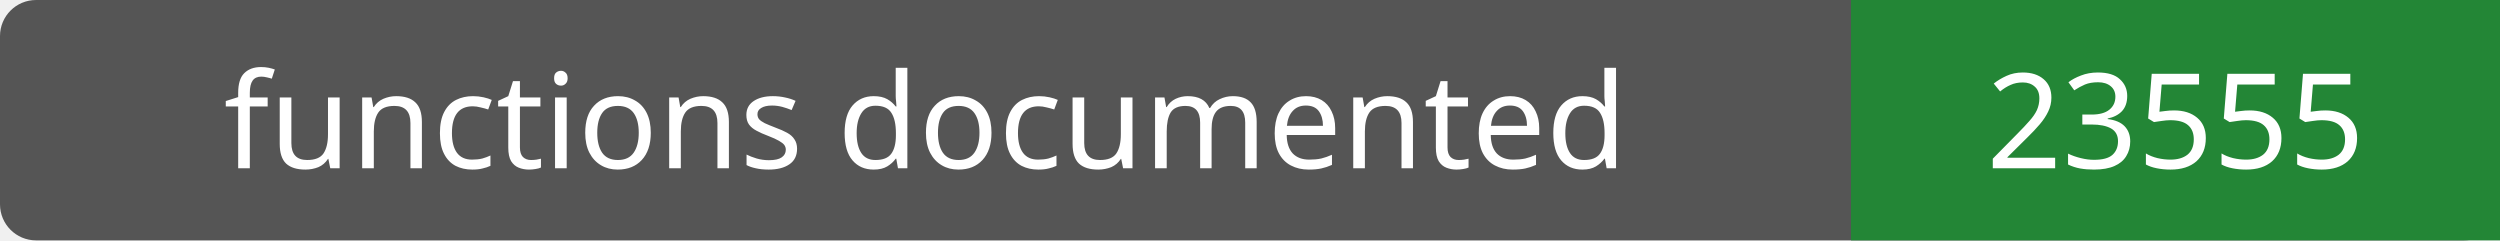
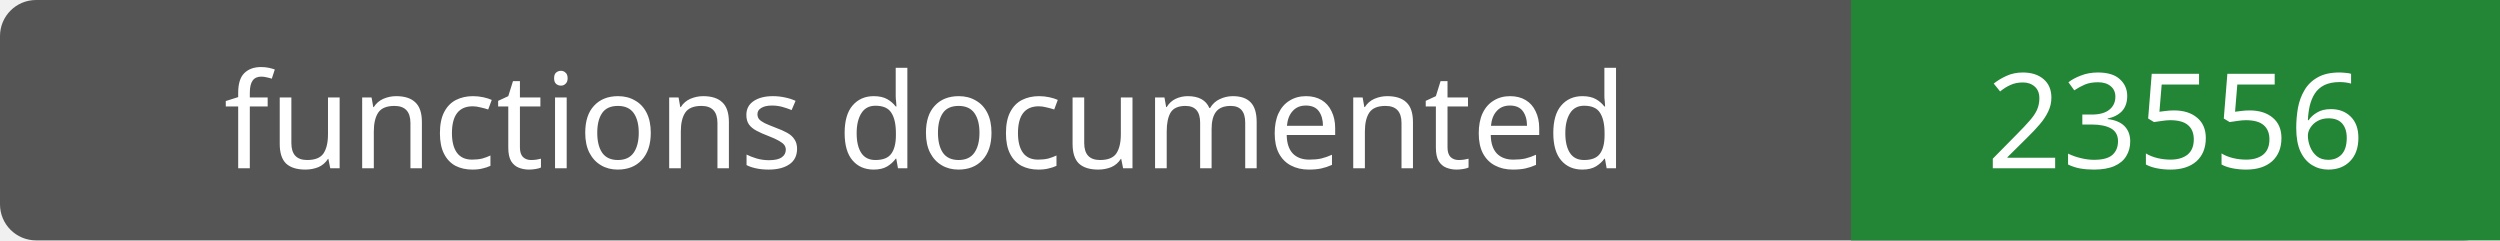
- <svg xmlns="http://www.w3.org/2000/svg" width="208" height="20" role="img" aria-label="functions documented: 23555">
+ <svg xmlns="http://www.w3.org/2000/svg" width="208" height="20" role="img" aria-label="functions documented: 23556">
  <rect width="208" height="20" rx="3" fill="#555" />
  <path fill="#238636" d="M154 0h54v20H154z" />
  <g fill="#fff" text-anchor="middle" font-family="Verdana,sans-serif" font-size="11">
    <text x="77.0" y="14">functions documented</text>
-     <text x="181.0" y="14">23555</text>
+     <text x="181.0" y="14">23556</text>
  </g>
</svg>
